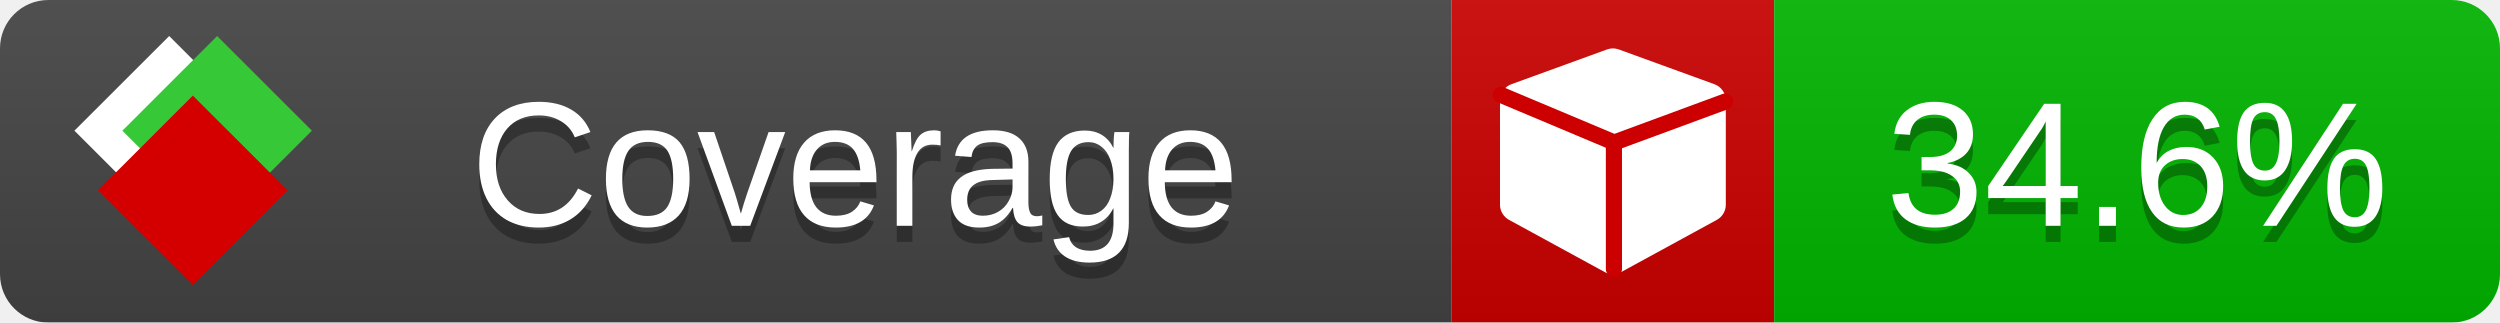
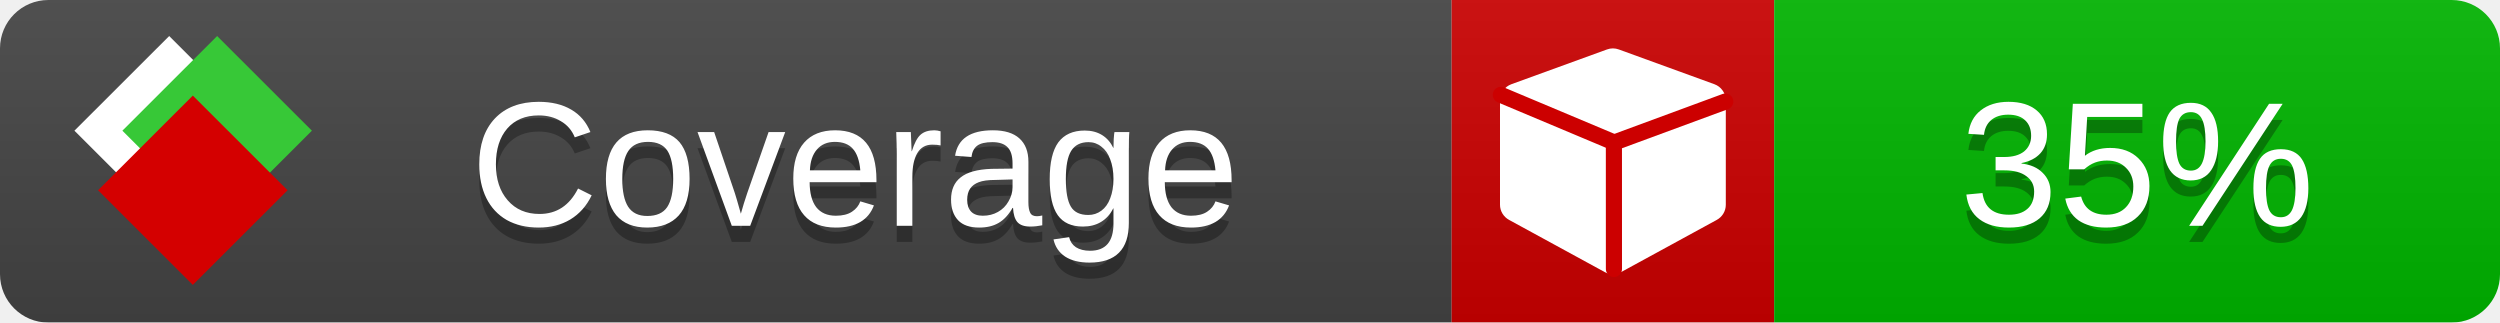
<svg xmlns="http://www.w3.org/2000/svg" xmlns:xlink="http://www.w3.org/1999/xlink" width="155" height="20">
  <style type="text/css">
          
            @keyframes fade1 {
                0% { visibility: visible; opacity: 1; }
               23% { visibility: visible; opacity: 1; }
               25% { visibility: hidden; opacity: 0; }
               48% { visibility: hidden; opacity: 0; }
               50% { visibility: hidden; opacity: 0; }
               73% { visibility: hidden; opacity: 0; }
               75% { visibility: hidden; opacity: 0; }
               98% { visibility: hidden; opacity: 0; }
              100% { visibility: visible; opacity: 1; }
            }
            @keyframes fade2 {
                0% { visibility: hidden; opacity: 0; }
               23% { visibility: hidden; opacity: 0; }
               25% { visibility: visible; opacity: 1; }
               48% { visibility: visible; opacity: 1; }
               50% { visibility: hidden; opacity: 0; }
               73% { visibility: hidden; opacity: 0; }
               75% { visibility: hidden; opacity: 0; }
               98% { visibility: hidden; opacity: 0; }
              100% { visibility: hidden; opacity: 0; }
            }
            @keyframes fade3 {
                0% { visibility: hidden; opacity: 0; }
               23% { visibility: hidden; opacity: 0; }
               25% { visibility: hidden; opacity: 0; }
               48% { visibility: hidden; opacity: 0; }
               50% { visibility: visible; opacity: 1; }
               73% { visibility: visible; opacity: 1; }
               75% { visibility: hidden; opacity: 0; }
               98% { visibility: hidden; opacity: 0; }
              100% { visibility: hidden; opacity: 0; }
            }
            @keyframes fade4 {
                0% { visibility: hidden; opacity: 0; }
               23% { visibility: hidden; opacity: 0; }
               25% { visibility: hidden; opacity: 0; }
               48% { visibility: hidden; opacity: 0; }
               50% { visibility: hidden; opacity: 0; }
               73% { visibility: hidden; opacity: 0; }
               75% { visibility: visible; opacity: 1; }
               98% { visibility: visible; opacity: 1; }
              100% { visibility: hidden; opacity: 0; }
            }
            .linecoverage {
                animation-duration: 15s;
                animation-name: fade1;
                animation-iteration-count: infinite;
            }
            .branchcoverage {
                animation-duration: 15s;
                animation-name: fade2;
                animation-iteration-count: infinite;
            }
            .methodcoverage {
                animation-duration: 15s;
                animation-name: fade3;
                animation-iteration-count: infinite;
            }
            .fullmethodcoverage {
                animation-duration: 15s;
                animation-name: fade4;
                animation-iteration-count: infinite;
            }
          
    </style>
  <defs>
    <linearGradient id="gradient" x2="0" y2="100%">
      <stop offset="0" stop-color="#bbb" stop-opacity=".1" />
      <stop offset="1" stop-opacity=".1" />
    </linearGradient>
    <linearGradient id="c">
      <stop offset="0" stop-color="#d40000" />
      <stop offset="1" stop-color="#ff2a2a" />
    </linearGradient>
    <linearGradient id="a">
      <stop offset="0" stop-color="#e0e0de" />
      <stop offset="1" stop-color="#fff" />
    </linearGradient>
    <linearGradient id="b">
      <stop offset="0" stop-color="#37c837" />
      <stop offset="1" stop-color="#217821" />
    </linearGradient>
    <linearGradient xlink:href="#a" id="e" x1="106.44" x2="69.96" y1="-11.96" y2="-46.84" gradientTransform="matrix(-.8426 -.00045 -.00045 -.8426 -94.27 -75.82)" gradientUnits="userSpaceOnUse" />
    <linearGradient xlink:href="#b" id="f" x1="56.19" x2="77.97" y1="-23.45" y2="10.62" gradientTransform="matrix(.8426 .00045 .00045 .8426 94.27 75.82)" gradientUnits="userSpaceOnUse" />
    <linearGradient xlink:href="#c" id="g" x1="79.98" x2="132.9" y1="10.79" y2="10.79" gradientTransform="matrix(.8426 .00045 .00045 .8426 94.27 75.82)" gradientUnits="userSpaceOnUse" />
    <mask id="mask">
      <rect width="155" height="20" rx="3" fill="#fff" />
    </mask>
    <g id="icon" transform="matrix(.04486 0 0 .04481 -.48 -.63)">
      <rect width="52.92" height="52.92" x="-109.72" y="-27.13" fill="url(#e)" transform="rotate(-135)" />
      <rect width="52.92" height="52.92" x="70.19" y="-39.18" fill="url(#f)" transform="rotate(45)" />
      <rect width="52.92" height="52.92" x="80.05" y="-15.74" fill="url(#g)" transform="rotate(45)" />
    </g>
  </defs>
  <g mask="url(#mask)">
    <rect x="0" y="0" width="90" height="20" fill="#444" />
    <rect x="90" y="0" width="20" height="20" fill="#c00" />
    <rect x="110" y="0" width="45" height="20" fill="#00B600" />
    <rect x="0" y="0" width="155" height="20" fill="url(#gradient)" />
  </g>
  <g>
    <path class="" fill="#fff" d="m 107,6.231 v 6.462 c 0,0.196 -0.051,0.379 -0.151,0.547 -0.101,0.168 -0.238,0.3 -0.412,0.395 l -5.923,3.231 c -0.157,0.09 -0.328,0.135 -0.513,0.135 -0.185,0 -0.356,-0.045 -0.513,-0.135 l -5.923,-3.231 C 93.39,13.539 93.252,13.407 93.151,13.239 93.05,13.071 93,12.889 93,12.692 v -6.462 c 0,-0.224 0.065,-0.429 0.194,-0.614 0.129,-0.185 0.3,-0.317 0.513,-0.395 l 5.923,-2.154 c 0.123,-0.045 0.247,-0.067 0.37,-0.067 0.123,0 0.247,0.022 0.37,0.067 l 5.923,2.154 c 0.213,0.079 0.384,0.21 0.513,0.395 0.129,0.185 0.194,0.39 0.194,0.614 z" />
    <path class="" style="fill:none;stroke:#cc0000;stroke-width:1;stroke-linecap:round;stroke-dasharray:none;stroke-opacity:1" d="m 100.064,16.677 -0.002,-7.833 6.906,-2.547" />
    <path class="" style="fill:none;stroke:#cc0000;stroke-width:1;stroke-linecap:round;stroke-dasharray:none;stroke-opacity:1" d="M 99.914,8.765 93.052,5.882" />
  </g>
  <g fill="#fff" text-anchor="middle" font-family="Verdana,Arial,Geneva,sans-serif" font-size="11">
    <a xlink:href="https://github.com/danielpalme/ReportGenerator" target="_top">
      <use xlink:href="#icon" transform="translate(3,1) scale(3.5)" />
    </a>
    <text x="53" y="15" fill="#010101" fill-opacity=".3">Coverage</text>
    <text x="53" y="14" fill="#fff">Coverage</text>
-     <text class="" x="132.5" y="15" fill="#010101" fill-opacity=".3">34.6%</text>
-     <text class="" x="132.5" y="14">34.6%</text>
+     <text class="" x="132.5" y="15" fill="#010101" fill-opacity=".3">35%</text>
+     <text class="" x="132.5" y="14">35%</text>
  </g>
  <g>
    <rect class="" x="90" y="0" width="65" height="20" fill-opacity="0" />
  </g>
</svg>
